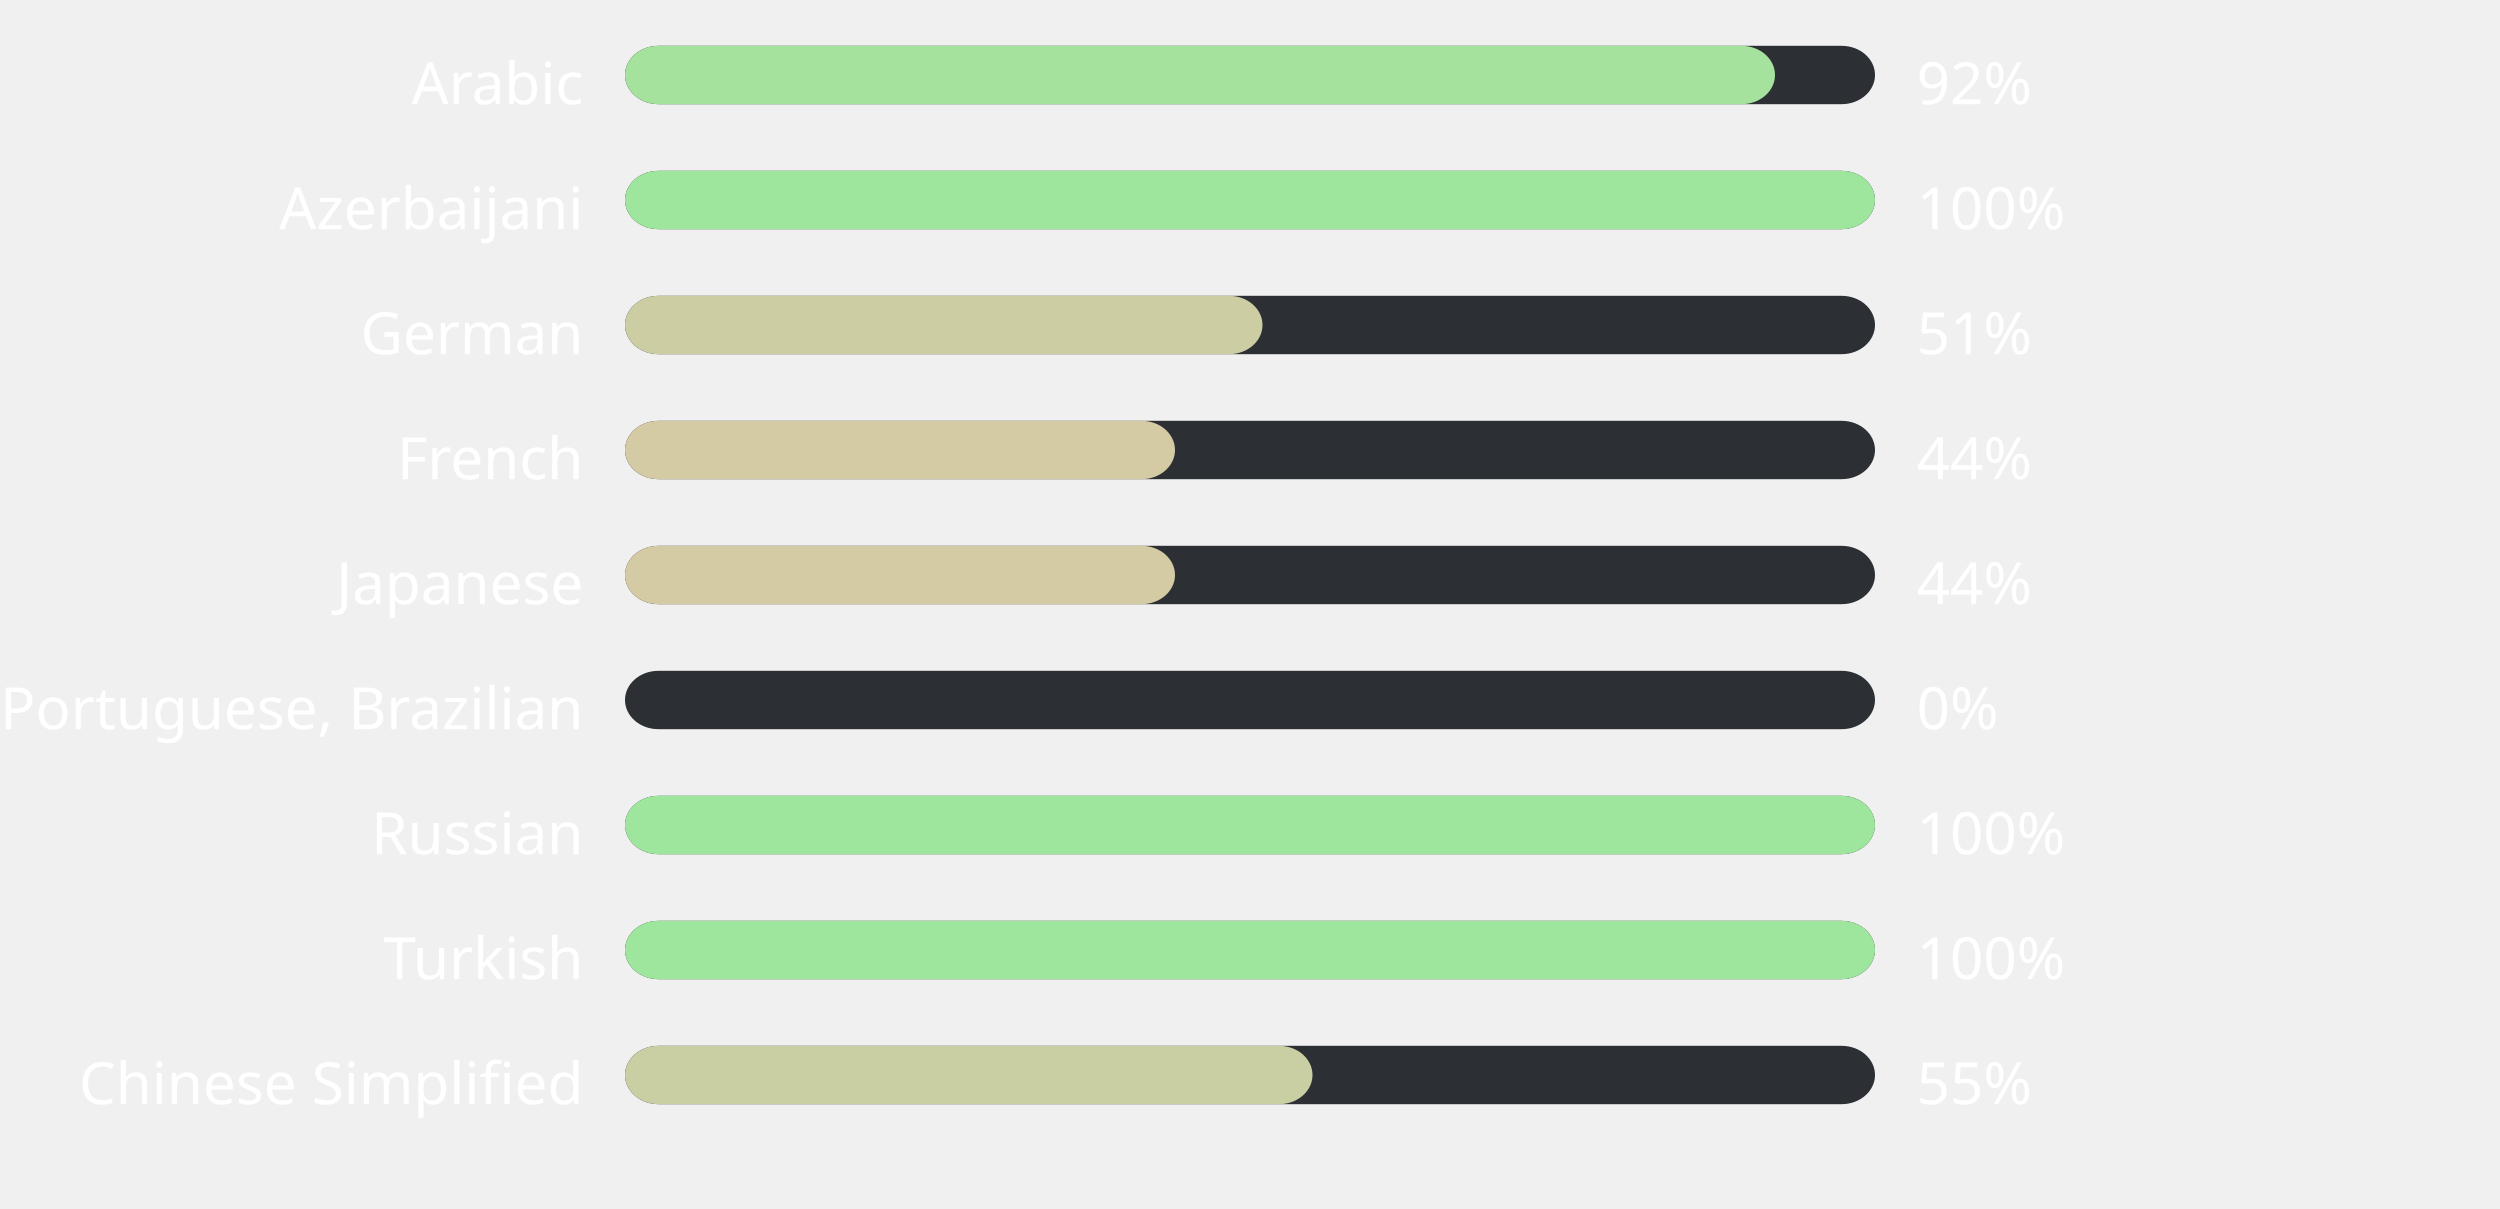
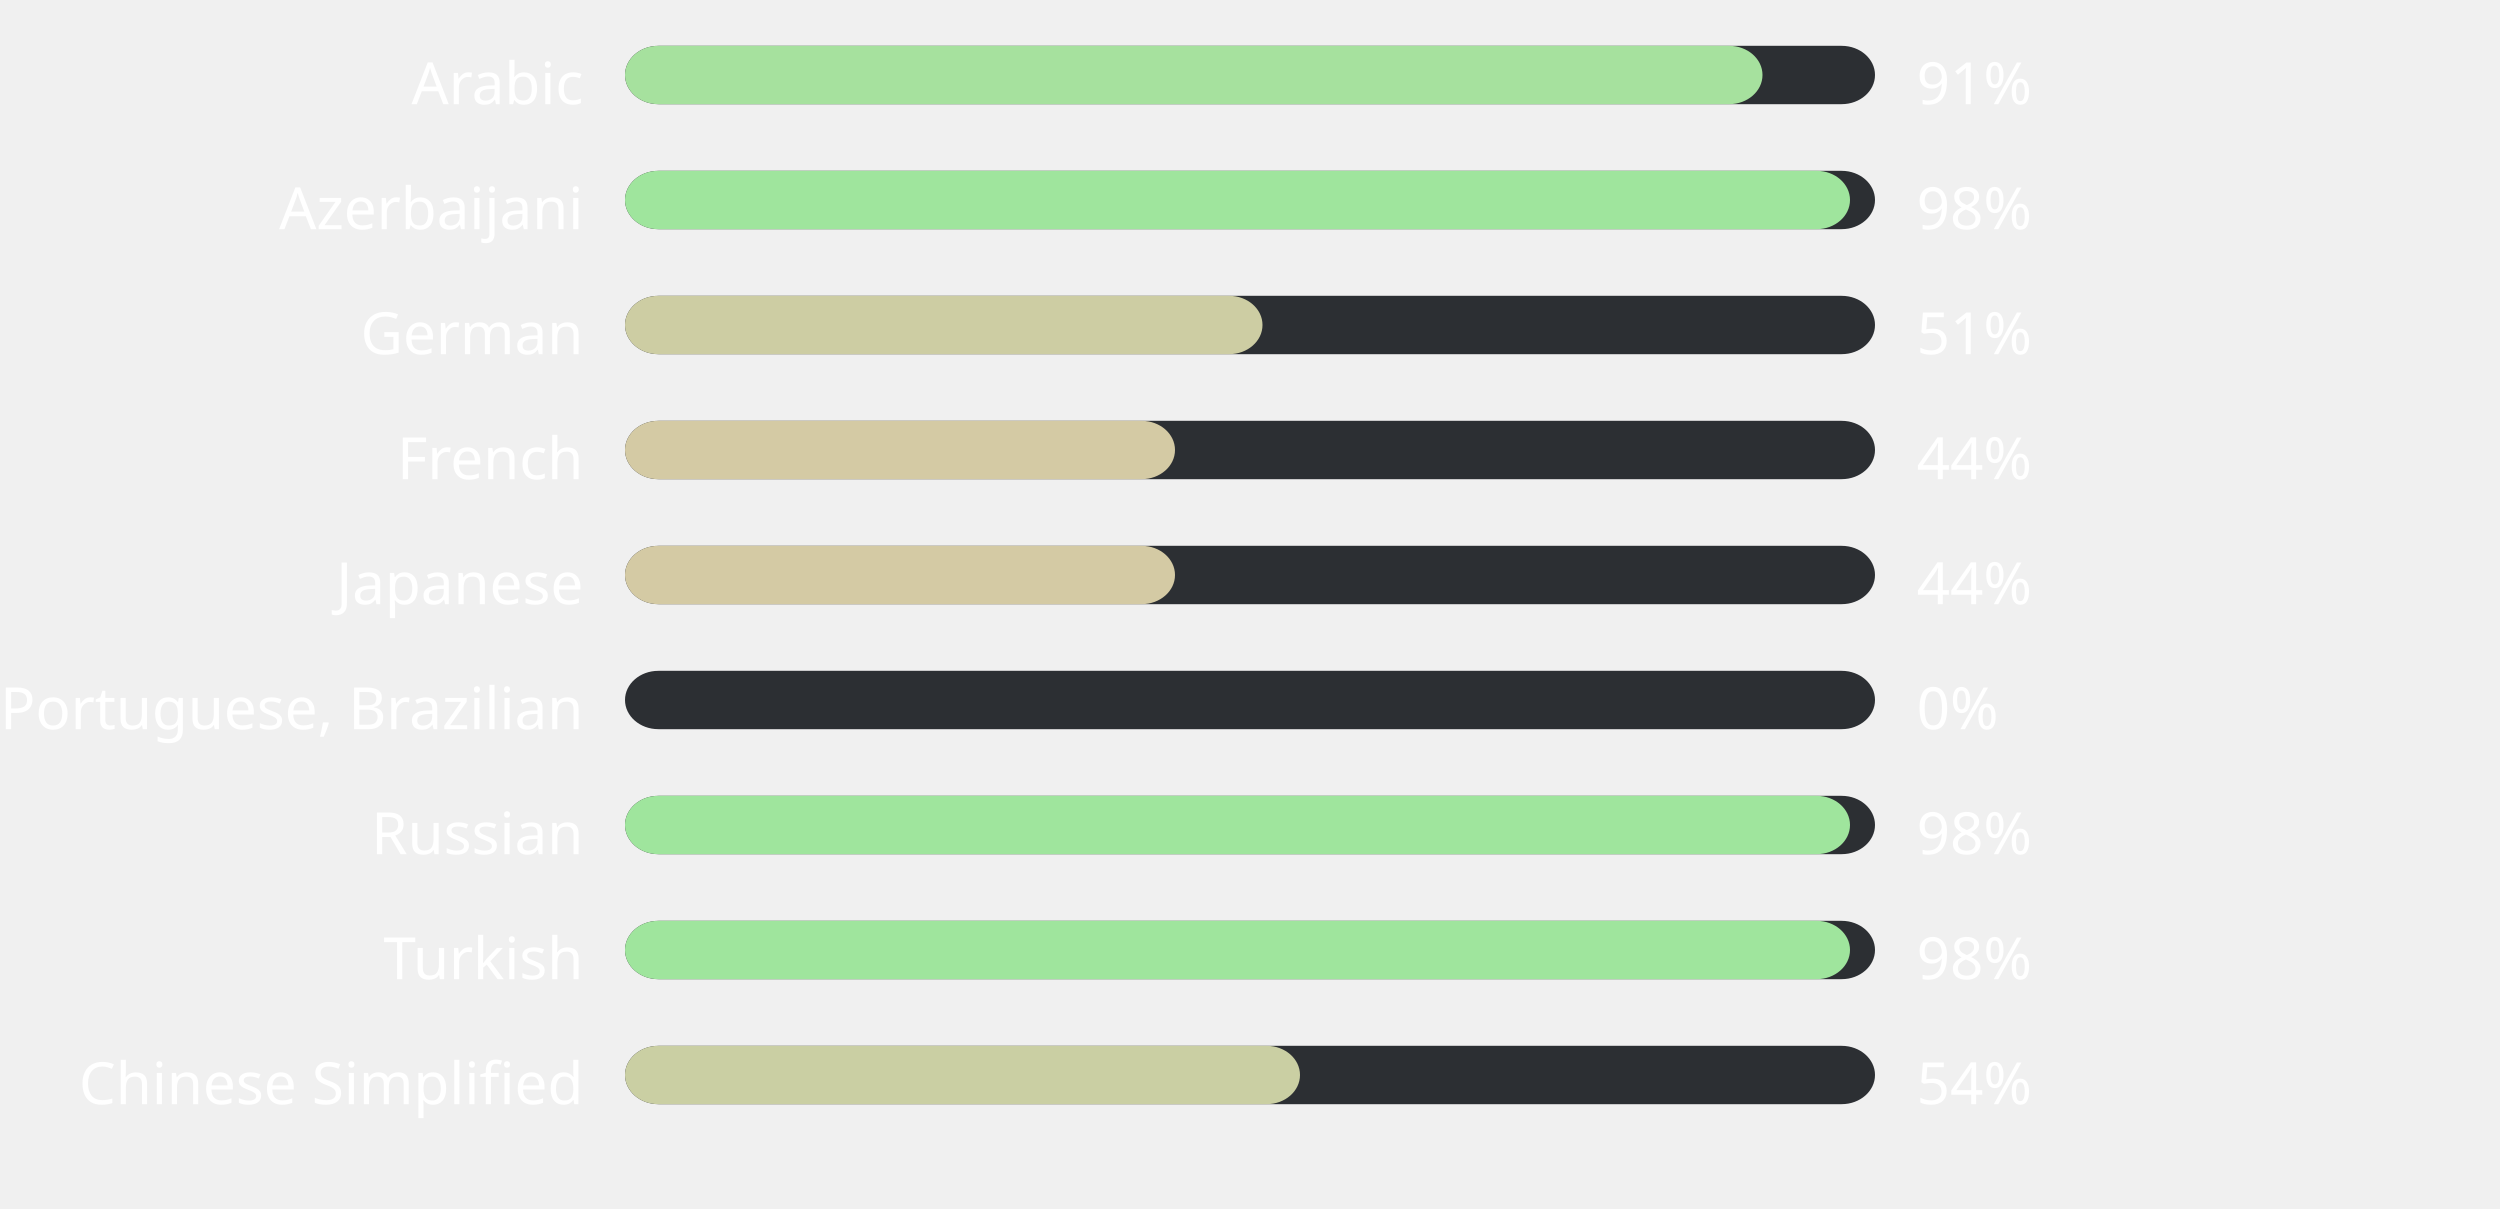
<svg xmlns="http://www.w3.org/2000/svg" width="600" height="290" style="background:#00000000">
  <style>text { font-family: sans-serif; font-size: 14px; fill: #ffffff; }</style>
  <text x="140" y="25" text-anchor="end">Arabic</text>
  <rect x="150" y="11" width="300" height="14" fill="#2C2F33" rx="8" ry="8" />
-   <rect x="150" y="11" width="276" height="14" fill="#a5e29e" rx="8" ry="8" />
-   <text x="460" y="25" text-anchor="start">92%</text>
+   <rect x="150" y="11" width="273" height="14" fill="#a6e19e" rx="8" ry="8" />
+   <text x="460" y="25" text-anchor="start">91%</text>
  <text x="140" y="55" text-anchor="end">Azerbaijani</text>
  <rect x="150" y="41" width="300" height="14" fill="#2C2F33" rx="8" ry="8" />
-   <rect x="150" y="41" width="300" height="14" fill="#9ee69d" rx="8" ry="8" />
-   <text x="460" y="55" text-anchor="start">100%</text>
+   <rect x="150" y="41" width="294" height="14" fill="#9fe59d" rx="8" ry="8" />
+   <text x="460" y="55" text-anchor="start">98%</text>
  <text x="140" y="85" text-anchor="end">German</text>
  <rect x="150" y="71" width="300" height="14" fill="#2C2F33" rx="8" ry="8" />
  <rect x="150" y="71" width="153" height="14" fill="#cdcda3" rx="8" ry="8" />
  <text x="460" y="85" text-anchor="start">51%</text>
  <text x="140" y="115" text-anchor="end">French</text>
  <rect x="150" y="101" width="300" height="14" fill="#2C2F33" rx="8" ry="8" />
  <rect x="150" y="101" width="132" height="14" fill="#d4caa4" rx="8" ry="8" />
  <text x="460" y="115" text-anchor="start">44%</text>
  <text x="140" y="145" text-anchor="end">Japanese</text>
  <rect x="150" y="131" width="300" height="14" fill="#2C2F33" rx="8" ry="8" />
  <rect x="150" y="131" width="132" height="14" fill="#d4caa4" rx="8" ry="8" />
  <text x="460" y="145" text-anchor="start">44%</text>
  <text x="140" y="175" text-anchor="end">Portuguese, Brazilian</text>
  <rect x="150" y="161" width="300" height="14" fill="#2C2F33" rx="8" ry="8" />
  <rect x="150" y="161" width="0" height="14" fill="#ffb4ab" rx="8" ry="8" />
  <text x="460" y="175" text-anchor="start">0%</text>
  <text x="140" y="205" text-anchor="end">Russian</text>
  <rect x="150" y="191" width="300" height="14" fill="#2C2F33" rx="8" ry="8" />
-   <rect x="150" y="191" width="300" height="14" fill="#9ee69d" rx="8" ry="8" />
-   <text x="460" y="205" text-anchor="start">100%</text>
+   <rect x="150" y="191" width="294" height="14" fill="#9fe59d" rx="8" ry="8" />
+   <text x="460" y="205" text-anchor="start">98%</text>
  <text x="140" y="235" text-anchor="end">Turkish</text>
  <rect x="150" y="221" width="300" height="14" fill="#2C2F33" rx="8" ry="8" />
-   <rect x="150" y="221" width="300" height="14" fill="#9ee69d" rx="8" ry="8" />
-   <text x="460" y="235" text-anchor="start">100%</text>
+   <rect x="150" y="221" width="294" height="14" fill="#9fe59d" rx="8" ry="8" />
+   <text x="460" y="235" text-anchor="start">98%</text>
  <text x="140" y="265" text-anchor="end">Chinese Simplified</text>
  <rect x="150" y="251" width="300" height="14" fill="#2C2F33" rx="8" ry="8" />
-   <rect x="150" y="251" width="165" height="14" fill="#c9cfa3" rx="8" ry="8" />
-   <text x="460" y="265" text-anchor="start">55%</text>
+   <rect x="150" y="251" width="162" height="14" fill="#cacfa3" rx="8" ry="8" />
+   <text x="460" y="265" text-anchor="start">54%</text>
</svg>
